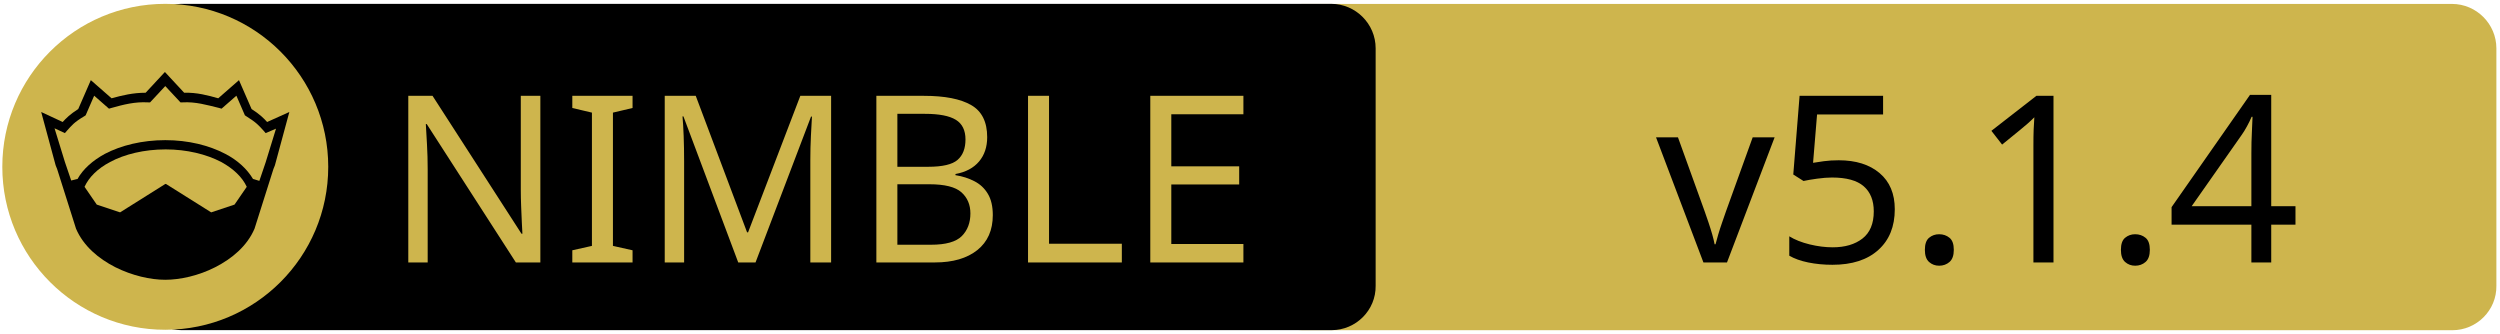
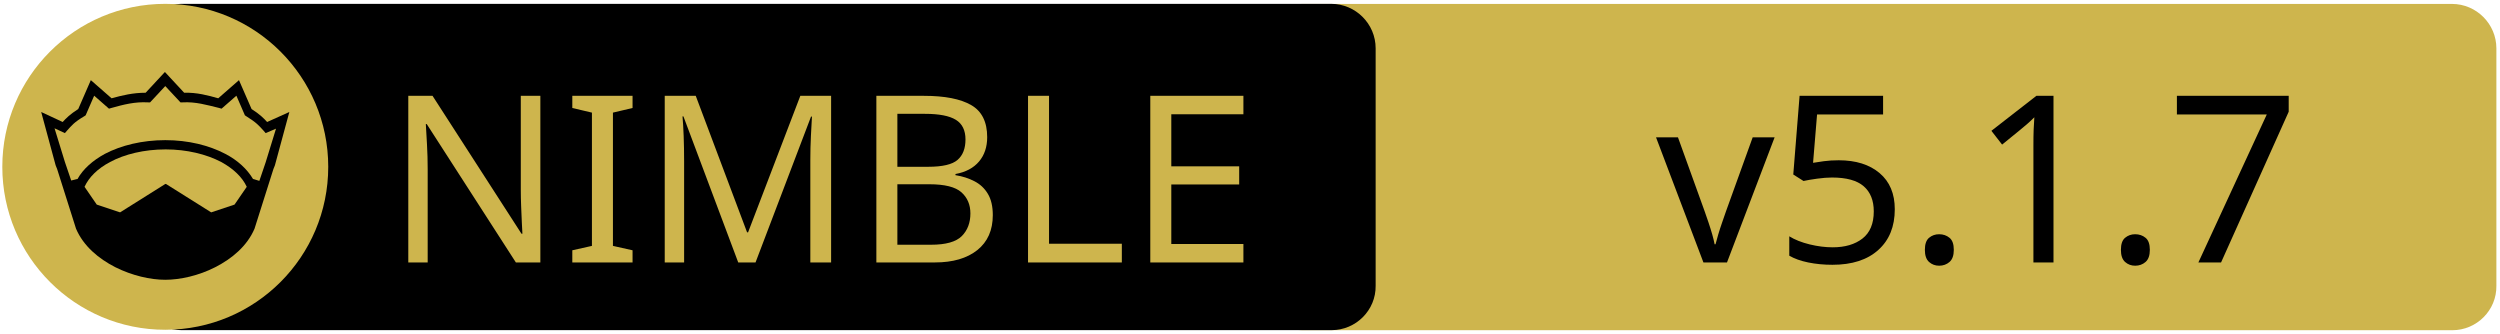
<svg xmlns="http://www.w3.org/2000/svg" xmlns:xlink="http://www.w3.org/1999/xlink" width="675" height="90" xml:space="preserve" version="1.1">
  <a xlink:href="https://github.com/elijahr/lockfreequeues">
    <g>
      <path fill="#CEB54D" id="svg_15" d="m662.123,89.159l-310.5,0c-6.6,0 -12,-5.4 -12,-12l0,-64.1c0,-6.6 5.4,-12 12,-12l310.4,0c6.6,0 12,5.4 12,12l0,64.1c0.1,6.6 -5.3,12 -11.9,12z" />
      <path id="svg_1" d="m359.524,89.139l-310.5,0c-6.6,0 -12,-5.4 -12,-12l0,-64.1c0,-6.6 5.4,-12 12,-12l310.4,0c6.6,0 12,5.4 12,12l0,64.1c0.1,6.6 -5.3,12 -11.9,12z" />
      <rect id="svg_2" fill="none" height="45.9" width="315.3" class="st0" y="24.539" x="60.224" />
      <circle id="svg_4" fill="#CEB54D" r="44" cy="45.039" cx="44.624" class="st1" />
      <g id="XMLID_4_">
        <path id="svg_5" d="m78.124,30.239l-3.9,14.4l-0.4,1l-5.1,16.1c0,0 0,0 0,0c-2,4.7 -6.1,8.1 -10.6,10.4c-4.5,2.3 -9.5,3.4 -13.5,3.4c-4,0 -8.9,-1.1 -13.5,-3.4c-4.5,-2.3 -8.6,-5.7 -10.6,-10.4c0,0 0,0 0,0l-5.1,-16.1l-0.4,-1l-3.9,-14.4l5.8,2.7c0.9,-1 2,-2.1 4.2,-3.5l3.4,-7.8l5.6,4.9c2.9,-0.8 5.8,-1.5 9.2,-1.5l5.2,-5.6l5.2,5.6c3.4,-0.1 6.4,0.7 9.2,1.5l5.6,-4.9l3.4,7.8c2.2,1.4 3.3,2.5 4.2,3.5l6,-2.7z" />
        <g id="XMLID_6_">
          <g id="svg_6">
            <path id="svg_7" fill="#CEB54D" d="m66.624,50.439l-3.3,4.8l-6.3,2.1l-12.1,-7.6c-0.1,-0.1 -0.3,-0.1 -0.4,0l-12.1,7.6l-6.3,-2.1l-3.3,-4.8c1.2,-2.6 3.5,-4.9 6.9,-6.7c3.9,-2.1 9.2,-3.4 15,-3.4c5.7,0 11,1.3 15,3.4c3.3,1.8 5.7,4.1 6.9,6.7z" class="st1" />
          </g>
          <g id="svg_8" />
        </g>
        <g id="XMLID_5_">
          <g id="svg_9">
            <path id="svg_10" fill="#CEB54D" d="m74.524,34.739l-2.8,9.1l-1.7,5l-1.6,-0.5c0,0 -0.1,0 -0.1,0c-1.6,-2.7 -4.2,-5.1 -7.5,-6.8c-4.4,-2.3 -10,-3.7 -16.2,-3.7c-6.2,0 -11.9,1.4 -16.3,3.7c-3.3,1.8 -5.9,4.1 -7.4,6.8c0,0 -0.1,0 -0.1,0l-1.6,0.4l-1.7,-5l-2.8,-9.1l2.8,1.3l0.6,-0.7c1.2,-1.3 1.8,-2.2 4.7,-3.9l0.3,-0.2l2.3,-5.3l4,3.5l0.7,-0.2c3.2,-0.9 6.3,-1.7 9.8,-1.5l0.6,0l4.1,-4.4l4.1,4.4l0.6,0c3.5,-0.2 6.5,0.7 9.8,1.5l0.7,0.2l4,-3.5l2.3,5.3l0.3,0.2c2.9,1.8 3.5,2.6 4.7,3.9l0.6,0.7l2.8,-1.2z" class="st1" />
          </g>
          <g id="svg_11" />
        </g>
      </g>
      <text x="-442" y="-350.021" id="svg_16" font-size="63px" font-family="'PT Sans Caption', 'Tahoma', 'Helvetica Neue Medium', 'PT Sans', sans-serif" fill="#CEB54D" class="st1 st2 st3" transform="matrix(1 0 0 1 546.13 420.879)">NIMBLE</text>
-       <text x="-99.0" y="-350.012" id="svg_17" font-size="63.012px" font-family="'PT Sans Caption', 'Tahoma', 'Helvetica Neue Medium', 'PT Sans', sans-serif" fill="#000000" class="st1 st2 st3" transform="matrix(1 0 0 1 546.13 420.879)">v5.1.4</text>
+       <text x="-99.0" y="-350.012" id="svg_17" font-size="63.012px" font-family="'PT Sans Caption', 'Tahoma', 'Helvetica Neue Medium', 'PT Sans', sans-serif" fill="#000000" class="st1 st2 st3" transform="matrix(1 0 0 1 546.13 420.879)">v5.1.7</text>
    </g>
  </a>
</svg>
